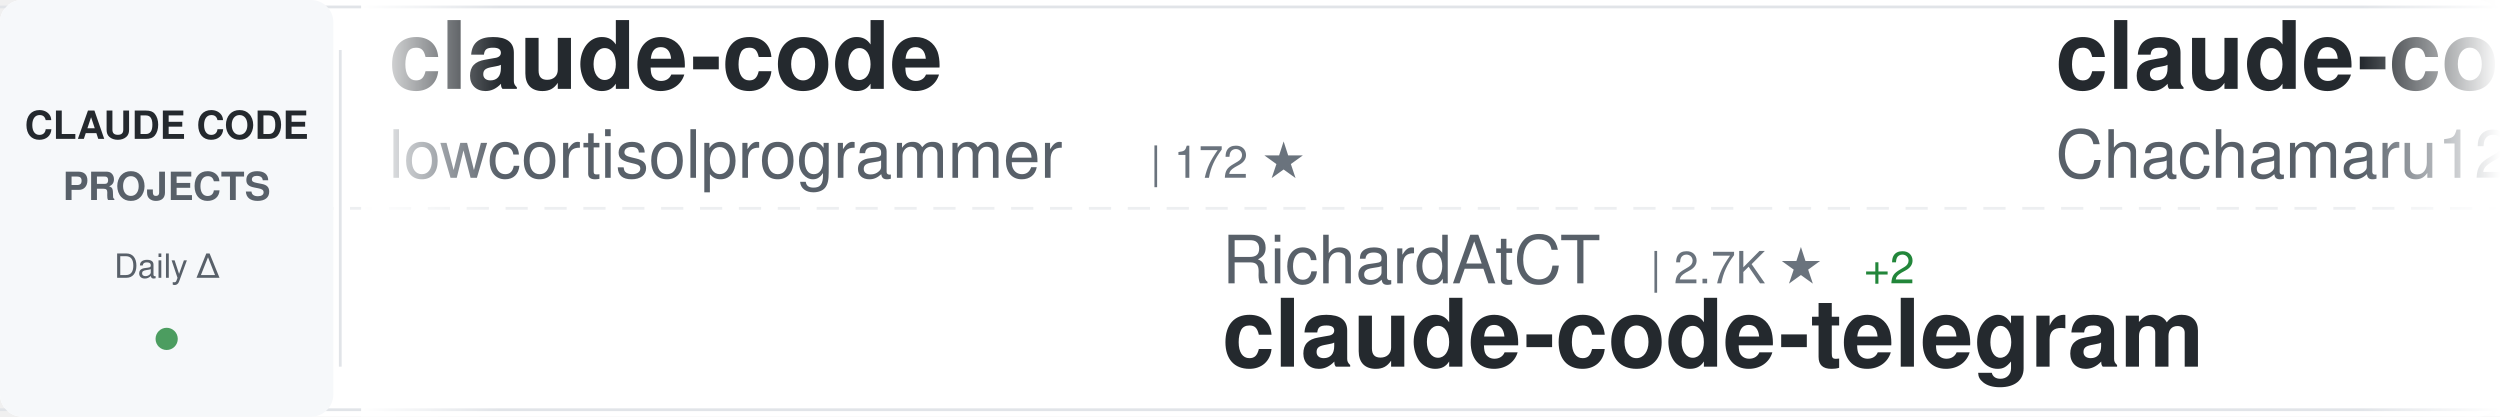
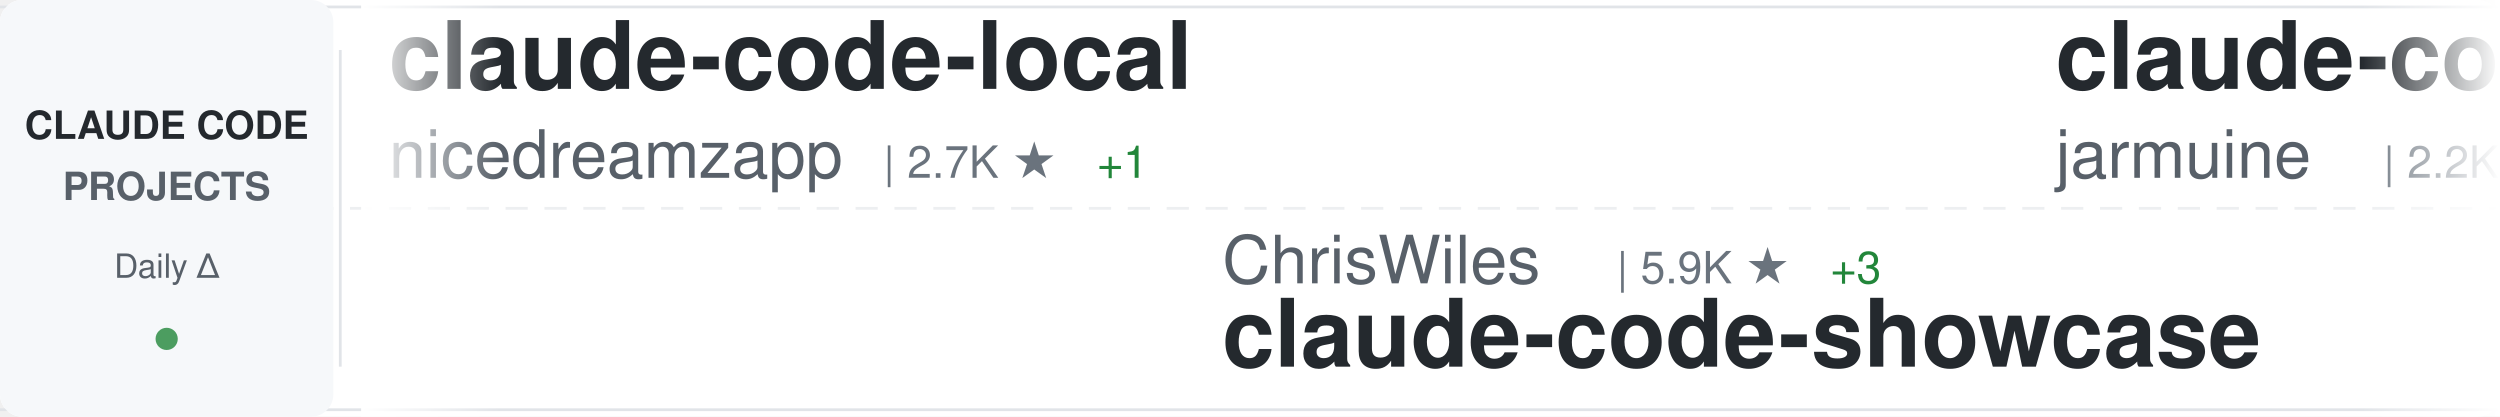
<svg xmlns="http://www.w3.org/2000/svg" width="900" height="150">
  <defs>
    <linearGradient id="awesomeLeftFade" x1="0%" y1="0%" x2="100%" y2="0%">
      <stop offset="0%" style="stop-color:#ffffff;stop-opacity:1" />
      <stop offset="100%" style="stop-color:#ffffff;stop-opacity:0" />
    </linearGradient>
    <linearGradient id="awesomeRightFade" x1="0%" y1="0%" x2="100%" y2="0%">
      <stop offset="0%" style="stop-color:#ffffff;stop-opacity:0" />
      <stop offset="100%" style="stop-color:#ffffff;stop-opacity:1" />
    </linearGradient>
  </defs>
  <rect width="900" height="150" fill="#ffffff" rx="8" />
  <rect x="0" y="2" width="900" height="1" fill="#e1e4e8" />
  <rect x="0" y="147" width="900" height="1" fill="#e1e4e8" />
  <line x1="0" y1="75" x2="900" y2="75" stroke="#e1e4e8" stroke-width="1" stroke-dasharray="8 6" opacity="0.6" />
  <rect x="0" y="0" width="120" height="150" fill="#f6f8fa" rx="8" />
  <text x="60" y="50" font-family="-apple-system, BlinkMacSystemFont, 'Segoe UI', Helvetica, Arial, sans-serif" font-size="14" font-weight="600" fill="#24292e" text-anchor="middle">CLAUDE CODE</text>
  <text x="60" y="72" font-family="-apple-system, BlinkMacSystemFont, 'Segoe UI', Helvetica, Arial, sans-serif" font-size="14" font-weight="600" fill="#586069" text-anchor="middle">PROJECTS</text>
  <text x="60" y="100" font-family="-apple-system, BlinkMacSystemFont, 'Segoe UI', Helvetica, Arial, sans-serif" font-size="12" font-weight="500" fill="#586069" text-anchor="middle">Daily Δ</text>
  <circle cx="60" cy="122" r="4" fill="#22863a" opacity="0.8" />
  <rect x="122" y="18" width="1" height="114" fill="#e1e4e8" />
  <clipPath id="awesomeTickerClip">
    <rect x="130" y="0" width="770" height="150" />
  </clipPath>
  <g clip-path="url(#awesomeTickerClip)">
    <g id="awesomeTickerItems">
      <animateTransform attributeName="transform" attributeType="XML" type="translate" from="0 0" to="-3000 0" dur="54s" repeatCount="indefinite" />
      <g transform="translate(0, 0)">
-         <text x="140" y="32" font-family="-apple-system, BlinkMacSystemFont, 'Segoe UI', Helvetica, Arial, sans-serif" font-size="34" font-weight="600" fill="#24292e">claude-code</text>
-         <text x="140" y="64" font-family="-apple-system, BlinkMacSystemFont, 'Segoe UI', Helvetica, Arial, sans-serif" font-size="24" font-weight="400" fill="#586069">lowcortisolprogrammer</text>
-         <text x="414" y="64" font-family="-apple-system, BlinkMacSystemFont, 'Segoe UI', Helvetica, Arial, sans-serif" font-size="16" font-weight="500" fill="#6a737d">| 172 ★</text>
+         <text x="140" y="32" font-family="-apple-system, BlinkMacSystemFont, 'Segoe UI', Helvetica, Arial, sans-serif" font-size="34" font-weight="600" fill="#24292e">claude-code-local</text>
+         <text x="140" y="64" font-family="-apple-system, BlinkMacSystemFont, 'Segoe UI', Helvetica, Arial, sans-serif" font-size="24" font-weight="400" fill="#586069">nicedreamzapp</text>
+         <text x="318" y="64" font-family="-apple-system, BlinkMacSystemFont, 'Segoe UI', Helvetica, Arial, sans-serif" font-size="16" font-weight="500" fill="#6a737d">| 2.7K ★</text>
+         <text x="395" y="64" font-family="-apple-system, BlinkMacSystemFont, 'Segoe UI', Helvetica, Arial, sans-serif" font-size="16" font-weight="500" fill="#22863a"> +1</text>
      </g>
      <g transform="translate(300, 0)">
-         <text x="140" y="102" font-family="-apple-system, BlinkMacSystemFont, 'Segoe UI', Helvetica, Arial, sans-serif" font-size="24" font-weight="400" fill="#586069">RichardAtCT</text>
-         <text x="294" y="102" font-family="-apple-system, BlinkMacSystemFont, 'Segoe UI', Helvetica, Arial, sans-serif" font-size="16" font-weight="500" fill="#6a737d">| 2.7K ★</text>
-         <text x="371" y="102" font-family="-apple-system, BlinkMacSystemFont, 'Segoe UI', Helvetica, Arial, sans-serif" font-size="16" font-weight="500" fill="#22863a"> +2</text>
-         <text x="140" y="132" font-family="-apple-system, BlinkMacSystemFont, 'Segoe UI', Helvetica, Arial, sans-serif" font-size="34" font-weight="600" fill="#24292e">claude-code-telegram</text>
+         <text x="140" y="102" font-family="-apple-system, BlinkMacSystemFont, 'Segoe UI', Helvetica, Arial, sans-serif" font-size="24" font-weight="400" fill="#586069">ChrisWiles</text>
+         <text x="282" y="102" font-family="-apple-system, BlinkMacSystemFont, 'Segoe UI', Helvetica, Arial, sans-serif" font-size="16" font-weight="500" fill="#6a737d">| 5.9K ★</text>
+         <text x="359" y="102" font-family="-apple-system, BlinkMacSystemFont, 'Segoe UI', Helvetica, Arial, sans-serif" font-size="16" font-weight="500" fill="#22863a"> +3</text>
+         <text x="140" y="132" font-family="-apple-system, BlinkMacSystemFont, 'Segoe UI', Helvetica, Arial, sans-serif" font-size="34" font-weight="600" fill="#24292e">claude-code-showcase</text>
      </g>
      <g transform="translate(600, 0)">
-         <text x="140" y="32" font-family="-apple-system, BlinkMacSystemFont, 'Segoe UI', Helvetica, Arial, sans-serif" font-size="34" font-weight="600" fill="#24292e">claude-code-harness</text>
-         <text x="140" y="64" font-family="-apple-system, BlinkMacSystemFont, 'Segoe UI', Helvetica, Arial, sans-serif" font-size="24" font-weight="400" fill="#586069">Chachamaru127</text>
-         <text x="318" y="64" font-family="-apple-system, BlinkMacSystemFont, 'Segoe UI', Helvetica, Arial, sans-serif" font-size="16" font-weight="500" fill="#6a737d">| 2.7K ★</text>
-         <text x="395" y="64" font-family="-apple-system, BlinkMacSystemFont, 'Segoe UI', Helvetica, Arial, sans-serif" font-size="16" font-weight="500" fill="#22863a"> +13</text>
+         <text x="140" y="32" font-family="-apple-system, BlinkMacSystemFont, 'Segoe UI', Helvetica, Arial, sans-serif" font-size="34" font-weight="600" fill="#24292e">claude-code</text>
+         <text x="140" y="64" font-family="-apple-system, BlinkMacSystemFont, 'Segoe UI', Helvetica, Arial, sans-serif" font-size="24" font-weight="400" fill="#586069">jarmuine</text>
+         <text x="258" y="64" font-family="-apple-system, BlinkMacSystemFont, 'Segoe UI', Helvetica, Arial, sans-serif" font-size="16" font-weight="500" fill="#6a737d">| 2.2K ★</text>
+         <text x="335" y="64" font-family="-apple-system, BlinkMacSystemFont, 'Segoe UI', Helvetica, Arial, sans-serif" font-size="16" font-weight="500" fill="#22863a"> +4</text>
      </g>
      <g transform="translate(900, 0)">
-         <text x="140" y="102" font-family="-apple-system, BlinkMacSystemFont, 'Segoe UI', Helvetica, Arial, sans-serif" font-size="24" font-weight="400" fill="#586069">anthropics</text>
-         <text x="282" y="102" font-family="-apple-system, BlinkMacSystemFont, 'Segoe UI', Helvetica, Arial, sans-serif" font-size="16" font-weight="500" fill="#6a737d">| 131.1K ★</text>
-         <text x="377" y="102" font-family="-apple-system, BlinkMacSystemFont, 'Segoe UI', Helvetica, Arial, sans-serif" font-size="16" font-weight="500" fill="#22863a"> +259</text>
+         <text x="140" y="102" font-family="-apple-system, BlinkMacSystemFont, 'Segoe UI', Helvetica, Arial, sans-serif" font-size="24" font-weight="400" fill="#586069">centminmod</text>
+         <text x="282" y="102" font-family="-apple-system, BlinkMacSystemFont, 'Segoe UI', Helvetica, Arial, sans-serif" font-size="16" font-weight="500" fill="#6a737d">| 2.4K ★</text>
+         <text x="359" y="102" font-family="-apple-system, BlinkMacSystemFont, 'Segoe UI', Helvetica, Arial, sans-serif" font-size="16" font-weight="500" fill="#22863a"> +2</text>
+         <text x="140" y="132" font-family="-apple-system, BlinkMacSystemFont, 'Segoe UI', Helvetica, Arial, sans-serif" font-size="34" font-weight="600" fill="#24292e">my-claude-code-setup</text>
+       </g>
+       <g transform="translate(1200, 0)">
+         <text x="140" y="32" font-family="-apple-system, BlinkMacSystemFont, 'Segoe UI', Helvetica, Arial, sans-serif" font-size="34" font-weight="600" fill="#24292e">claude-code-transcripts</text>
+         <text x="140" y="64" font-family="-apple-system, BlinkMacSystemFont, 'Segoe UI', Helvetica, Arial, sans-serif" font-size="24" font-weight="400" fill="#586069">simonw</text>
+         <text x="234" y="64" font-family="-apple-system, BlinkMacSystemFont, 'Segoe UI', Helvetica, Arial, sans-serif" font-size="16" font-weight="500" fill="#6a737d">| 1.6K ★</text>
+         <text x="311" y="64" font-family="-apple-system, BlinkMacSystemFont, 'Segoe UI', Helvetica, Arial, sans-serif" font-size="16" font-weight="500" fill="#22863a"> +3</text>
+       </g>
+       <g transform="translate(1500, 0)">
+         <text x="140" y="102" font-family="-apple-system, BlinkMacSystemFont, 'Segoe UI', Helvetica, Arial, sans-serif" font-size="24" font-weight="400" fill="#586069">freestylefly</text>
+         <text x="306" y="102" font-family="-apple-system, BlinkMacSystemFont, 'Segoe UI', Helvetica, Arial, sans-serif" font-size="16" font-weight="500" fill="#6a737d">| 126 ★</text>
        <text x="140" y="132" font-family="-apple-system, BlinkMacSystemFont, 'Segoe UI', Helvetica, Arial, sans-serif" font-size="34" font-weight="600" fill="#24292e">claude-code</text>
      </g>
-       <g transform="translate(1200, 0)">
-         <text x="140" y="32" font-family="-apple-system, BlinkMacSystemFont, 'Segoe UI', Helvetica, Arial, sans-serif" font-size="34" font-weight="600" fill="#24292e">claude-code-from-scratch</text>
-         <text x="140" y="64" font-family="-apple-system, BlinkMacSystemFont, 'Segoe UI', Helvetica, Arial, sans-serif" font-size="24" font-weight="400" fill="#586069">Windy3f3f3f3f</text>
-         <text x="318" y="64" font-family="-apple-system, BlinkMacSystemFont, 'Segoe UI', Helvetica, Arial, sans-serif" font-size="16" font-weight="500" fill="#6a737d">| 1.4K ★</text>
-         <text x="395" y="64" font-family="-apple-system, BlinkMacSystemFont, 'Segoe UI', Helvetica, Arial, sans-serif" font-size="16" font-weight="500" fill="#22863a"> +8</text>
-       </g>
-       <g transform="translate(1500, 0)">
-         <text x="140" y="102" font-family="-apple-system, BlinkMacSystemFont, 'Segoe UI', Helvetica, Arial, sans-serif" font-size="24" font-weight="400" fill="#586069">Yuyz0112</text>
-         <text x="258" y="102" font-family="-apple-system, BlinkMacSystemFont, 'Segoe UI', Helvetica, Arial, sans-serif" font-size="16" font-weight="500" fill="#6a737d">| 2.4K ★</text>
-         <text x="140" y="132" font-family="-apple-system, BlinkMacSystemFont, 'Segoe UI', Helvetica, Arial, sans-serif" font-size="34" font-weight="600" fill="#24292e">claude-code-reverse</text>
-       </g>
      <g transform="translate(1800, 0)">
-         <text x="140" y="32" font-family="-apple-system, BlinkMacSystemFont, 'Segoe UI', Helvetica, Arial, sans-serif" font-size="34" font-weight="600" fill="#24292e">claude-code-templates</text>
-         <text x="140" y="64" font-family="-apple-system, BlinkMacSystemFont, 'Segoe UI', Helvetica, Arial, sans-serif" font-size="24" font-weight="400" fill="#586069">davila7</text>
-         <text x="246" y="64" font-family="-apple-system, BlinkMacSystemFont, 'Segoe UI', Helvetica, Arial, sans-serif" font-size="16" font-weight="500" fill="#6a737d">| 27.9K ★</text>
-         <text x="332" y="64" font-family="-apple-system, BlinkMacSystemFont, 'Segoe UI', Helvetica, Arial, sans-serif" font-size="16" font-weight="500" fill="#22863a"> +34</text>
+         <text x="140" y="32" font-family="-apple-system, BlinkMacSystemFont, 'Segoe UI', Helvetica, Arial, sans-serif" font-size="34" font-weight="600" fill="#24292e">Auto-claude-code-researc...</text>
+         <text x="140" y="64" font-family="-apple-system, BlinkMacSystemFont, 'Segoe UI', Helvetica, Arial, sans-serif" font-size="24" font-weight="400" fill="#586069">wanshuiyin</text>
+         <text x="282" y="64" font-family="-apple-system, BlinkMacSystemFont, 'Segoe UI', Helvetica, Arial, sans-serif" font-size="16" font-weight="500" fill="#6a737d">| 11.7K ★</text>
+         <text x="368" y="64" font-family="-apple-system, BlinkMacSystemFont, 'Segoe UI', Helvetica, Arial, sans-serif" font-size="16" font-weight="500" fill="#22863a"> +98</text>
      </g>
      <g transform="translate(2100, 0)">
-         <text x="140" y="102" font-family="-apple-system, BlinkMacSystemFont, 'Segoe UI', Helvetica, Arial, sans-serif" font-size="24" font-weight="400" fill="#586069">JrCx7scC</text>
-         <text x="258" y="102" font-family="-apple-system, BlinkMacSystemFont, 'Segoe UI', Helvetica, Arial, sans-serif" font-size="16" font-weight="500" fill="#6a737d">| 370 ★</text>
-         <text x="140" y="132" font-family="-apple-system, BlinkMacSystemFont, 'Segoe UI', Helvetica, Arial, sans-serif" font-size="34" font-weight="600" fill="#24292e">claude-code-source</text>
+         <text x="140" y="102" font-family="-apple-system, BlinkMacSystemFont, 'Segoe UI', Helvetica, Arial, sans-serif" font-size="24" font-weight="400" fill="#586069">huangserva</text>
+         <text x="282" y="102" font-family="-apple-system, BlinkMacSystemFont, 'Segoe UI', Helvetica, Arial, sans-serif" font-size="16" font-weight="500" fill="#6a737d">| 601 ★</text>
+         <text x="350" y="102" font-family="-apple-system, BlinkMacSystemFont, 'Segoe UI', Helvetica, Arial, sans-serif" font-size="16" font-weight="500" fill="#22863a"> +2</text>
+         <text x="140" y="132" font-family="-apple-system, BlinkMacSystemFont, 'Segoe UI', Helvetica, Arial, sans-serif" font-size="34" font-weight="600" fill="#24292e">claude-code-cli</text>
      </g>
      <g transform="translate(2400, 0)">
-         <text x="140" y="32" font-family="-apple-system, BlinkMacSystemFont, 'Segoe UI', Helvetica, Arial, sans-serif" font-size="34" font-weight="600" fill="#24292e">ClaudeCodeAgents</text>
-         <text x="140" y="64" font-family="-apple-system, BlinkMacSystemFont, 'Segoe UI', Helvetica, Arial, sans-serif" font-size="24" font-weight="400" fill="#586069">darcyegb</text>
-         <text x="258" y="64" font-family="-apple-system, BlinkMacSystemFont, 'Segoe UI', Helvetica, Arial, sans-serif" font-size="16" font-weight="500" fill="#6a737d">| 716 ★</text>
-         <text x="326" y="64" font-family="-apple-system, BlinkMacSystemFont, 'Segoe UI', Helvetica, Arial, sans-serif" font-size="16" font-weight="500" fill="#22863a"> +1</text>
+         <text x="140" y="32" font-family="-apple-system, BlinkMacSystemFont, 'Segoe UI', Helvetica, Arial, sans-serif" font-size="34" font-weight="600" fill="#24292e">claude-code-workflows</text>
+         <text x="140" y="64" font-family="-apple-system, BlinkMacSystemFont, 'Segoe UI', Helvetica, Arial, sans-serif" font-size="24" font-weight="400" fill="#586069">OneRedOak</text>
+         <text x="270" y="64" font-family="-apple-system, BlinkMacSystemFont, 'Segoe UI', Helvetica, Arial, sans-serif" font-size="16" font-weight="500" fill="#6a737d">| 3.8K ★</text>
      </g>
      <g transform="translate(2700, 0)">
        <text x="140" y="102" font-family="-apple-system, BlinkMacSystemFont, 'Segoe UI', Helvetica, Arial, sans-serif" font-size="24" font-weight="400" fill="#586069">jqueryscript</text>
        <text x="306" y="102" font-family="-apple-system, BlinkMacSystemFont, 'Segoe UI', Helvetica, Arial, sans-serif" font-size="16" font-weight="500" fill="#6a737d">| 412 ★</text>
        <text x="140" y="132" font-family="-apple-system, BlinkMacSystemFont, 'Segoe UI', Helvetica, Arial, sans-serif" font-size="34" font-weight="600" fill="#24292e">awesome-claude-code</text>
      </g>
      <g transform="translate(3000, 0)">
-         <text x="140" y="32" font-family="-apple-system, BlinkMacSystemFont, 'Segoe UI', Helvetica, Arial, sans-serif" font-size="34" font-weight="600" fill="#24292e">claude-code</text>
-         <text x="140" y="64" font-family="-apple-system, BlinkMacSystemFont, 'Segoe UI', Helvetica, Arial, sans-serif" font-size="24" font-weight="400" fill="#586069">lowcortisolprogrammer</text>
-         <text x="414" y="64" font-family="-apple-system, BlinkMacSystemFont, 'Segoe UI', Helvetica, Arial, sans-serif" font-size="16" font-weight="500" fill="#6a737d">| 172 ★</text>
+         <text x="140" y="32" font-family="-apple-system, BlinkMacSystemFont, 'Segoe UI', Helvetica, Arial, sans-serif" font-size="34" font-weight="600" fill="#24292e">claude-code-local</text>
+         <text x="140" y="64" font-family="-apple-system, BlinkMacSystemFont, 'Segoe UI', Helvetica, Arial, sans-serif" font-size="24" font-weight="400" fill="#586069">nicedreamzapp</text>
+         <text x="318" y="64" font-family="-apple-system, BlinkMacSystemFont, 'Segoe UI', Helvetica, Arial, sans-serif" font-size="16" font-weight="500" fill="#6a737d">| 2.7K ★</text>
+         <text x="395" y="64" font-family="-apple-system, BlinkMacSystemFont, 'Segoe UI', Helvetica, Arial, sans-serif" font-size="16" font-weight="500" fill="#22863a"> +1</text>
      </g>
      <g transform="translate(3300, 0)">
-         <text x="140" y="102" font-family="-apple-system, BlinkMacSystemFont, 'Segoe UI', Helvetica, Arial, sans-serif" font-size="24" font-weight="400" fill="#586069">RichardAtCT</text>
-         <text x="294" y="102" font-family="-apple-system, BlinkMacSystemFont, 'Segoe UI', Helvetica, Arial, sans-serif" font-size="16" font-weight="500" fill="#6a737d">| 2.7K ★</text>
-         <text x="371" y="102" font-family="-apple-system, BlinkMacSystemFont, 'Segoe UI', Helvetica, Arial, sans-serif" font-size="16" font-weight="500" fill="#22863a"> +2</text>
-         <text x="140" y="132" font-family="-apple-system, BlinkMacSystemFont, 'Segoe UI', Helvetica, Arial, sans-serif" font-size="34" font-weight="600" fill="#24292e">claude-code-telegram</text>
+         <text x="140" y="102" font-family="-apple-system, BlinkMacSystemFont, 'Segoe UI', Helvetica, Arial, sans-serif" font-size="24" font-weight="400" fill="#586069">ChrisWiles</text>
+         <text x="282" y="102" font-family="-apple-system, BlinkMacSystemFont, 'Segoe UI', Helvetica, Arial, sans-serif" font-size="16" font-weight="500" fill="#6a737d">| 5.9K ★</text>
+         <text x="359" y="102" font-family="-apple-system, BlinkMacSystemFont, 'Segoe UI', Helvetica, Arial, sans-serif" font-size="16" font-weight="500" fill="#22863a"> +3</text>
+         <text x="140" y="132" font-family="-apple-system, BlinkMacSystemFont, 'Segoe UI', Helvetica, Arial, sans-serif" font-size="34" font-weight="600" fill="#24292e">claude-code-showcase</text>
      </g>
      <g transform="translate(3600, 0)">
-         <text x="140" y="32" font-family="-apple-system, BlinkMacSystemFont, 'Segoe UI', Helvetica, Arial, sans-serif" font-size="34" font-weight="600" fill="#24292e">claude-code-harness</text>
-         <text x="140" y="64" font-family="-apple-system, BlinkMacSystemFont, 'Segoe UI', Helvetica, Arial, sans-serif" font-size="24" font-weight="400" fill="#586069">Chachamaru127</text>
-         <text x="318" y="64" font-family="-apple-system, BlinkMacSystemFont, 'Segoe UI', Helvetica, Arial, sans-serif" font-size="16" font-weight="500" fill="#6a737d">| 2.7K ★</text>
-         <text x="395" y="64" font-family="-apple-system, BlinkMacSystemFont, 'Segoe UI', Helvetica, Arial, sans-serif" font-size="16" font-weight="500" fill="#22863a"> +13</text>
+         <text x="140" y="32" font-family="-apple-system, BlinkMacSystemFont, 'Segoe UI', Helvetica, Arial, sans-serif" font-size="34" font-weight="600" fill="#24292e">claude-code</text>
+         <text x="140" y="64" font-family="-apple-system, BlinkMacSystemFont, 'Segoe UI', Helvetica, Arial, sans-serif" font-size="24" font-weight="400" fill="#586069">jarmuine</text>
+         <text x="258" y="64" font-family="-apple-system, BlinkMacSystemFont, 'Segoe UI', Helvetica, Arial, sans-serif" font-size="16" font-weight="500" fill="#6a737d">| 2.2K ★</text>
+         <text x="335" y="64" font-family="-apple-system, BlinkMacSystemFont, 'Segoe UI', Helvetica, Arial, sans-serif" font-size="16" font-weight="500" fill="#22863a"> +4</text>
      </g>
      <g transform="translate(3900, 0)">
-         <text x="140" y="102" font-family="-apple-system, BlinkMacSystemFont, 'Segoe UI', Helvetica, Arial, sans-serif" font-size="24" font-weight="400" fill="#586069">anthropics</text>
-         <text x="282" y="102" font-family="-apple-system, BlinkMacSystemFont, 'Segoe UI', Helvetica, Arial, sans-serif" font-size="16" font-weight="500" fill="#6a737d">| 131.1K ★</text>
-         <text x="377" y="102" font-family="-apple-system, BlinkMacSystemFont, 'Segoe UI', Helvetica, Arial, sans-serif" font-size="16" font-weight="500" fill="#22863a"> +259</text>
-         <text x="140" y="132" font-family="-apple-system, BlinkMacSystemFont, 'Segoe UI', Helvetica, Arial, sans-serif" font-size="34" font-weight="600" fill="#24292e">claude-code</text>
+         <text x="140" y="102" font-family="-apple-system, BlinkMacSystemFont, 'Segoe UI', Helvetica, Arial, sans-serif" font-size="24" font-weight="400" fill="#586069">centminmod</text>
+         <text x="282" y="102" font-family="-apple-system, BlinkMacSystemFont, 'Segoe UI', Helvetica, Arial, sans-serif" font-size="16" font-weight="500" fill="#6a737d">| 2.4K ★</text>
+         <text x="359" y="102" font-family="-apple-system, BlinkMacSystemFont, 'Segoe UI', Helvetica, Arial, sans-serif" font-size="16" font-weight="500" fill="#22863a"> +2</text>
+         <text x="140" y="132" font-family="-apple-system, BlinkMacSystemFont, 'Segoe UI', Helvetica, Arial, sans-serif" font-size="34" font-weight="600" fill="#24292e">my-claude-code-setup</text>
      </g>
    </g>
  </g>
  <rect x="130" y="0" width="50" height="150" fill="url(#awesomeLeftFade)" />
  <rect x="850" y="0" width="50" height="150" fill="url(#awesomeRightFade)" />
</svg>
